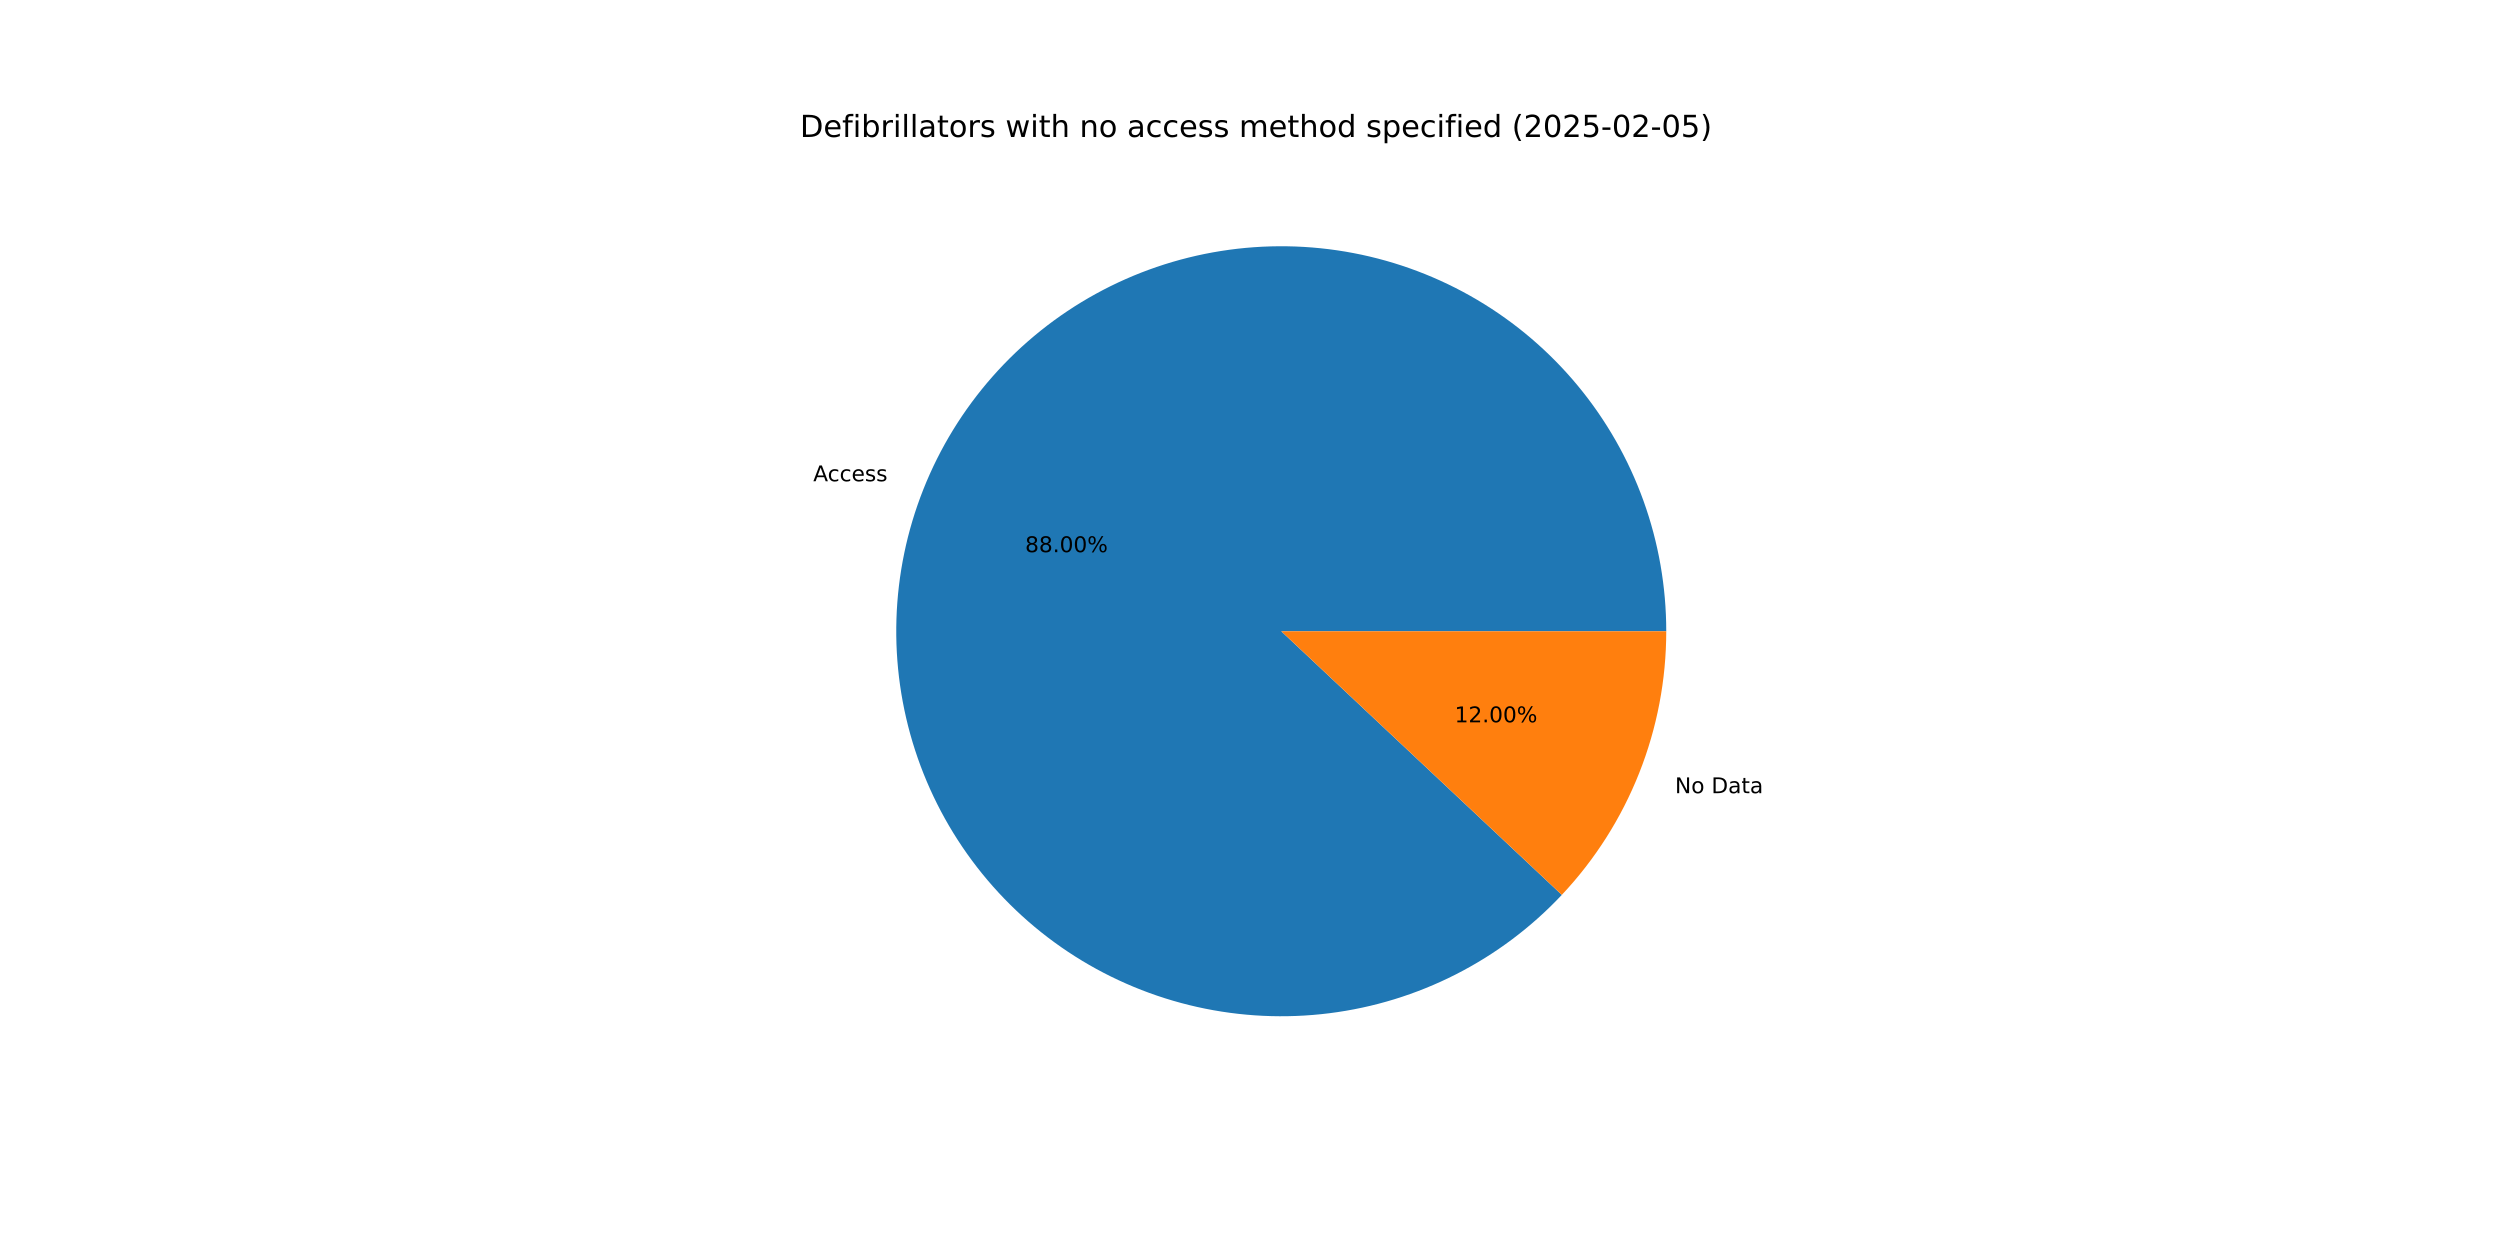
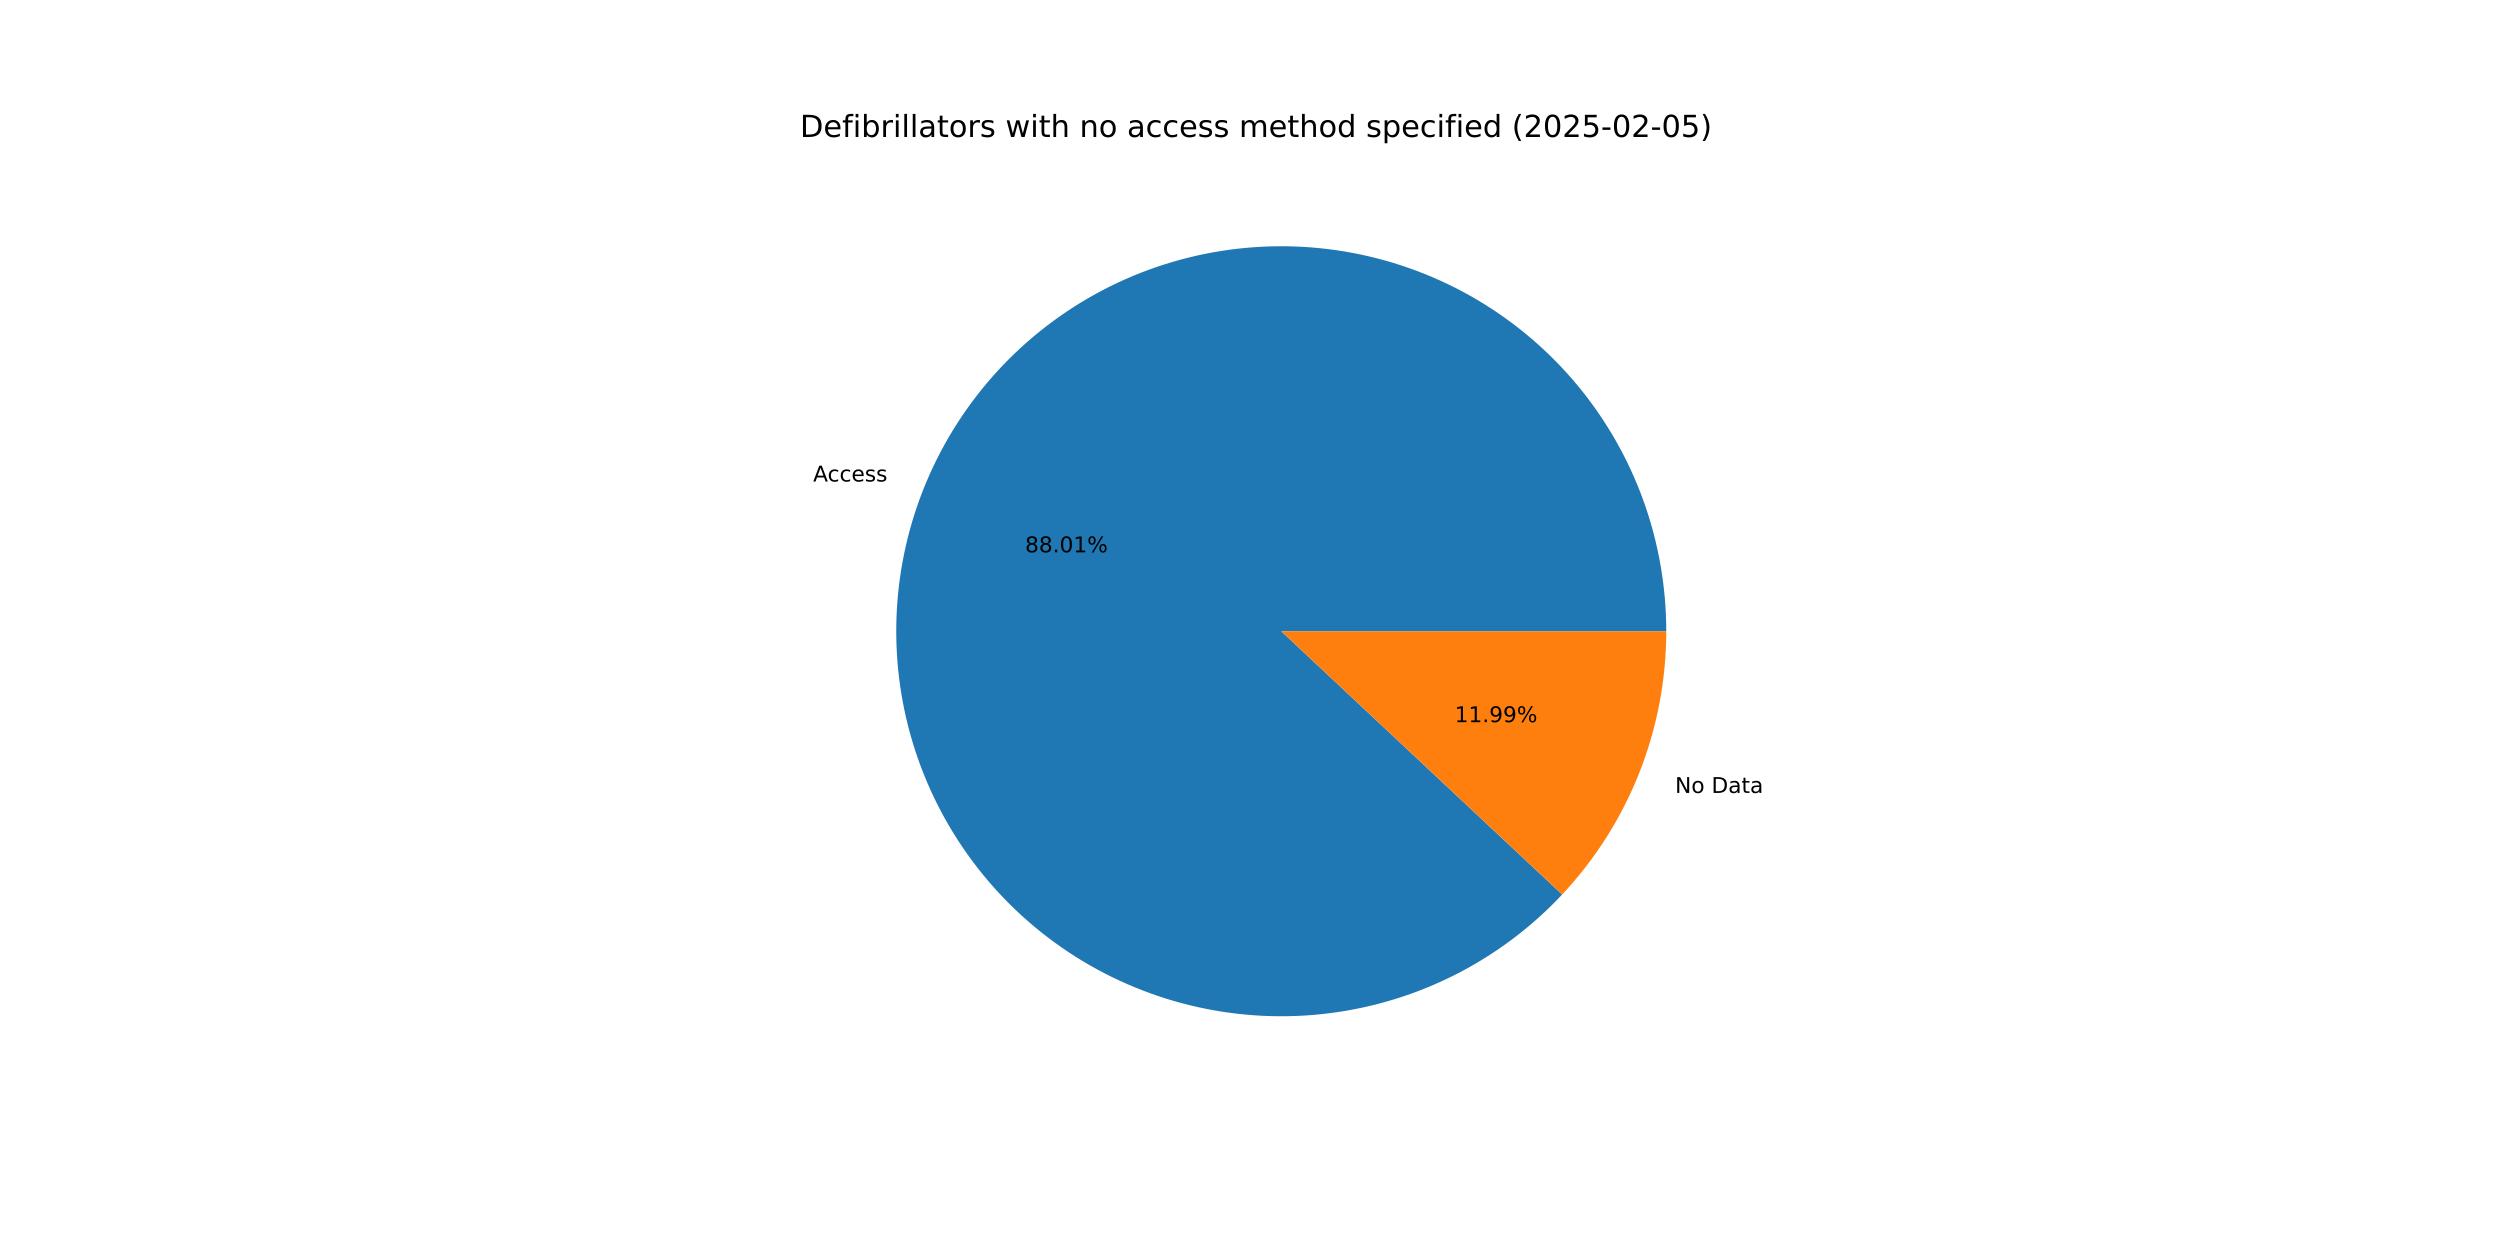
<svg xmlns="http://www.w3.org/2000/svg" xmlns:xlink="http://www.w3.org/1999/xlink" width="1152pt" height="576pt" viewBox="0 0 1152 576" version="1.1">
  <defs>
    <style type="text/css">*{stroke-linejoin: round; stroke-linecap: butt}</style>
  </defs>
  <g id="figure_1">
    <g id="patch_1">
      <path d="M 0 576  L 1152 576  L 1152 0  L 0 0  z " style="fill: #ffffff" />
    </g>
    <g id="axes_1">
      <g id="patch_2">
-         <path d="M 767.808 290.88  C 767.808 270.394 764.26 250.063 757.321 230.788  C 750.382 211.514 740.157 193.586 727.099 177.801  C 714.042 162.016 698.348 148.611 680.716 138.182  C 663.084 127.753 643.778 120.457 623.655 116.617  C 603.533 112.777 582.897 112.451 562.663 115.654  C 542.429 118.857 522.902 125.54 504.95 135.407  C 486.997 145.274 470.888 158.177 457.339 173.541  C 443.79 188.906 433.003 206.502 425.46 225.548  C 417.916 244.594 413.727 264.804 413.08 285.279  C 412.434 305.754 415.338 326.188 421.665 345.672  C 427.992 365.156 437.646 383.398 450.199 399.587  C 462.751 415.776 478.014 429.67 495.308 440.65  C 512.602 451.631 531.668 459.533 551.66 464.006  C 571.651 468.48 592.267 469.457 612.591 466.895  C 632.916 464.332 652.644 458.269 670.899 448.973  C 689.155 439.678 705.663 427.29 719.69 412.361  L 590.4 290.88  z " style="fill: #1f77b4" />
+         <path d="M 767.808 290.88  C 767.808 270.39 764.258 250.054 757.316 230.776  C 750.375 211.497 740.145 193.567 727.082 177.78  C 714.02 161.994 698.32 148.589 680.682 138.162  C 663.044 127.735 643.731 120.442 623.603 116.607  C 603.475 112.772 582.834 112.453 562.597 115.664  C 542.361 118.875 522.832 125.568 504.88 135.445  C 486.928 145.323 470.822 158.236 457.278 173.611  C 443.733 188.986 432.955 206.592 425.421 225.647  C 417.886 244.701 413.71 264.918 413.077 285.398  C 412.444 305.878 415.363 326.314 421.706 345.798  C 428.049 365.282 437.72 383.52 450.288 399.702  C 462.857 415.885 478.134 429.768 495.442 440.735  C 512.75 451.703 531.828 459.589 551.828 464.044  C 571.827 468.499 592.449 469.456 612.775 466.871  C 633.102 464.287 652.827 458.201 671.076 448.883  C 689.325 439.565 705.822 427.156 719.835 412.206  L 590.4 290.88  z " style="fill: #1f77b4" />
      </g>
      <g id="patch_3">
-         <path d="M 719.69 412.361  C 735.007 396.06 747.103 377.008 755.34 356.212  C 763.578 335.416 767.808 313.248 767.808 290.88  L 590.4 290.88  z " style="fill: #ff7f0e" />
+         <path d="M 719.835 412.206  C 735.108 395.913 747.168 376.881 755.379 356.113  C 763.591 335.345 767.808 313.212 767.808 290.88  L 590.4 290.88  z " style="fill: #ff7f0e" />
      </g>
      <g id="matplotlib.axis_1" />
      <g id="matplotlib.axis_2" />
      <g id="text_1">
-         <g transform="translate(374.7311 221.7745) scale(0.1 -0.1)">
+         <g transform="translate(374.6882 221.8828) scale(0.1 -0.1)">
          <defs>
            <path id="DejaVuSans-41" d="M 2188 4044  L 1331 1722  L 3047 1722  L 2188 4044  z M 1831 4666  L 2547 4666  L 4325 0  L 3669 0  L 3244 1197  L 1141 1197  L 716 0  L 50 0  L 1831 4666  z " transform="scale(0.015625)" />
            <path id="DejaVuSans-63" d="M 3122 3366  L 3122 2828  Q 2878 2963 2633 3030  Q 2388 3097 2138 3097  Q 1578 3097 1268 2742  Q 959 2388 959 1747  Q 959 1106 1268 751  Q 1578 397 2138 397  Q 2388 397 2633 464  Q 2878 531 3122 666  L 3122 134  Q 2881 22 2623 -34  Q 2366 -91 2075 -91  Q 1284 -91 818 406  Q 353 903 353 1747  Q 353 2603 823 3093  Q 1294 3584 2113 3584  Q 2378 3584 2631 3529  Q 2884 3475 3122 3366  z " transform="scale(0.015625)" />
            <path id="DejaVuSans-65" d="M 3597 1894  L 3597 1613  L 953 1613  Q 991 1019 1311 708  Q 1631 397 2203 397  Q 2534 397 2845 478  Q 3156 559 3463 722  L 3463 178  Q 3153 47 2828 -22  Q 2503 -91 2169 -91  Q 1331 -91 842 396  Q 353 884 353 1716  Q 353 2575 817 3079  Q 1281 3584 2069 3584  Q 2775 3584 3186 3129  Q 3597 2675 3597 1894  z M 3022 2063  Q 3016 2534 2758 2815  Q 2500 3097 2075 3097  Q 1594 3097 1305 2825  Q 1016 2553 972 2059  L 3022 2063  z " transform="scale(0.015625)" />
            <path id="DejaVuSans-73" d="M 2834 3397  L 2834 2853  Q 2591 2978 2328 3040  Q 2066 3103 1784 3103  Q 1356 3103 1142 2972  Q 928 2841 928 2578  Q 928 2378 1081 2264  Q 1234 2150 1697 2047  L 1894 2003  Q 2506 1872 2764 1633  Q 3022 1394 3022 966  Q 3022 478 2636 193  Q 2250 -91 1575 -91  Q 1294 -91 989 -36  Q 684 19 347 128  L 347 722  Q 666 556 975 473  Q 1284 391 1588 391  Q 1994 391 2212 530  Q 2431 669 2431 922  Q 2431 1156 2273 1281  Q 2116 1406 1581 1522  L 1381 1569  Q 847 1681 609 1914  Q 372 2147 372 2553  Q 372 3047 722 3315  Q 1072 3584 1716 3584  Q 2034 3584 2315 3537  Q 2597 3491 2834 3397  z " transform="scale(0.015625)" />
          </defs>
          <use xlink:href="#DejaVuSans-41" />
          <use xlink:href="#DejaVuSans-63" x="66.658" />
          <use xlink:href="#DejaVuSans-63" x="121.639" />
          <use xlink:href="#DejaVuSans-65" x="176.619" />
          <use xlink:href="#DejaVuSans-73" x="238.143" />
          <use xlink:href="#DejaVuSans-73" x="290.242" />
        </g>
      </g>
      <g id="text_2">
-         <g transform="translate(472.3709 254.4404) scale(0.1 -0.1)">
+         <g transform="translate(472.3475 254.4994) scale(0.1 -0.1)">
          <defs>
            <path id="DejaVuSans-38" d="M 2034 2216  Q 1584 2216 1326 1975  Q 1069 1734 1069 1313  Q 1069 891 1326 650  Q 1584 409 2034 409  Q 2484 409 2743 651  Q 3003 894 3003 1313  Q 3003 1734 2745 1975  Q 2488 2216 2034 2216  z M 1403 2484  Q 997 2584 770 2862  Q 544 3141 544 3541  Q 544 4100 942 4425  Q 1341 4750 2034 4750  Q 2731 4750 3128 4425  Q 3525 4100 3525 3541  Q 3525 3141 3298 2862  Q 3072 2584 2669 2484  Q 3125 2378 3379 2068  Q 3634 1759 3634 1313  Q 3634 634 3220 271  Q 2806 -91 2034 -91  Q 1263 -91 848 271  Q 434 634 434 1313  Q 434 1759 690 2068  Q 947 2378 1403 2484  z M 1172 3481  Q 1172 3119 1398 2916  Q 1625 2713 2034 2713  Q 2441 2713 2670 2916  Q 2900 3119 2900 3481  Q 2900 3844 2670 4047  Q 2441 4250 2034 4250  Q 1625 4250 1398 4047  Q 1172 3844 1172 3481  z " transform="scale(0.015625)" />
            <path id="DejaVuSans-2e" d="M 684 794  L 1344 794  L 1344 0  L 684 0  L 684 794  z " transform="scale(0.015625)" />
            <path id="DejaVuSans-30" d="M 2034 4250  Q 1547 4250 1301 3770  Q 1056 3291 1056 2328  Q 1056 1369 1301 889  Q 1547 409 2034 409  Q 2525 409 2770 889  Q 3016 1369 3016 2328  Q 3016 3291 2770 3770  Q 2525 4250 2034 4250  z M 2034 4750  Q 2819 4750 3233 4129  Q 3647 3509 3647 2328  Q 3647 1150 3233 529  Q 2819 -91 2034 -91  Q 1250 -91 836 529  Q 422 1150 422 2328  Q 422 3509 836 4129  Q 1250 4750 2034 4750  z " transform="scale(0.015625)" />
+             <path id="DejaVuSans-31" d="M 794 531  L 1825 531  L 1825 4091  L 703 3866  L 703 4441  L 1819 4666  L 2450 4666  L 2450 531  L 3481 531  L 3481 0  L 794 0  L 794 531  z " transform="scale(0.015625)" />
            <path id="DejaVuSans-25" d="M 4653 2053  Q 4381 2053 4226 1822  Q 4072 1591 4072 1178  Q 4072 772 4226 539  Q 4381 306 4653 306  Q 4919 306 5073 539  Q 5228 772 5228 1178  Q 5228 1588 5073 1820  Q 4919 2053 4653 2053  z M 4653 2450  Q 5147 2450 5437 2106  Q 5728 1763 5728 1178  Q 5728 594 5436 251  Q 5144 -91 4653 -91  Q 4153 -91 3862 251  Q 3572 594 3572 1178  Q 3572 1766 3864 2108  Q 4156 2450 4653 2450  z M 1428 4353  Q 1159 4353 1004 4120  Q 850 3888 850 3481  Q 850 3069 1003 2837  Q 1156 2606 1428 2606  Q 1700 2606 1854 2837  Q 2009 3069 2009 3481  Q 2009 3884 1853 4118  Q 1697 4353 1428 4353  z M 4250 4750  L 4750 4750  L 1831 -91  L 1331 -91  L 4250 4750  z M 1428 4750  Q 1922 4750 2215 4408  Q 2509 4066 2509 3481  Q 2509 2891 2217 2550  Q 1925 2209 1428 2209  Q 931 2209 642 2551  Q 353 2894 353 3481  Q 353 4063 643 4406  Q 934 4750 1428 4750  z " transform="scale(0.015625)" />
          </defs>
          <use xlink:href="#DejaVuSans-38" />
          <use xlink:href="#DejaVuSans-38" x="63.623" />
          <use xlink:href="#DejaVuSans-2e" x="127.246" />
          <use xlink:href="#DejaVuSans-30" x="159.033" />
-           <use xlink:href="#DejaVuSans-30" x="222.656" />
+           <use xlink:href="#DejaVuSans-31" x="222.656" />
          <use xlink:href="#DejaVuSans-25" x="286.279" />
        </g>
      </g>
      <g id="text_3">
-         <g transform="translate(771.8346 365.5042) scale(0.1 -0.1)">
+         <g transform="translate(771.8774 365.3959) scale(0.1 -0.1)">
          <defs>
            <path id="DejaVuSans-4e" d="M 628 4666  L 1478 4666  L 3547 763  L 3547 4666  L 4159 4666  L 4159 0  L 3309 0  L 1241 3903  L 1241 0  L 628 0  L 628 4666  z " transform="scale(0.015625)" />
            <path id="DejaVuSans-6f" d="M 1959 3097  Q 1497 3097 1228 2736  Q 959 2375 959 1747  Q 959 1119 1226 758  Q 1494 397 1959 397  Q 2419 397 2687 759  Q 2956 1122 2956 1747  Q 2956 2369 2687 2733  Q 2419 3097 1959 3097  z M 1959 3584  Q 2709 3584 3137 3096  Q 3566 2609 3566 1747  Q 3566 888 3137 398  Q 2709 -91 1959 -91  Q 1206 -91 779 398  Q 353 888 353 1747  Q 353 2609 779 3096  Q 1206 3584 1959 3584  z " transform="scale(0.015625)" />
            <path id="DejaVuSans-20" transform="scale(0.015625)" />
            <path id="DejaVuSans-44" d="M 1259 4147  L 1259 519  L 2022 519  Q 2988 519 3436 956  Q 3884 1394 3884 2338  Q 3884 3275 3436 3711  Q 2988 4147 2022 4147  L 1259 4147  z M 628 4666  L 1925 4666  Q 3281 4666 3915 4102  Q 4550 3538 4550 2338  Q 4550 1131 3912 565  Q 3275 0 1925 0  L 628 0  L 628 4666  z " transform="scale(0.015625)" />
            <path id="DejaVuSans-61" d="M 2194 1759  Q 1497 1759 1228 1600  Q 959 1441 959 1056  Q 959 750 1161 570  Q 1363 391 1709 391  Q 2188 391 2477 730  Q 2766 1069 2766 1631  L 2766 1759  L 2194 1759  z M 3341 1997  L 3341 0  L 2766 0  L 2766 531  Q 2569 213 2275 61  Q 1981 -91 1556 -91  Q 1019 -91 701 211  Q 384 513 384 1019  Q 384 1609 779 1909  Q 1175 2209 1959 2209  L 2766 2209  L 2766 2266  Q 2766 2663 2505 2880  Q 2244 3097 1772 3097  Q 1472 3097 1187 3025  Q 903 2953 641 2809  L 641 3341  Q 956 3463 1253 3523  Q 1550 3584 1831 3584  Q 2591 3584 2966 3190  Q 3341 2797 3341 1997  z " transform="scale(0.015625)" />
            <path id="DejaVuSans-74" d="M 1172 4494  L 1172 3500  L 2356 3500  L 2356 3053  L 1172 3053  L 1172 1153  Q 1172 725 1289 603  Q 1406 481 1766 481  L 2356 481  L 2356 0  L 1766 0  Q 1100 0 847 248  Q 594 497 594 1153  L 594 3053  L 172 3053  L 172 3500  L 594 3500  L 594 4494  L 1172 4494  z " transform="scale(0.015625)" />
          </defs>
          <use xlink:href="#DejaVuSans-4e" />
          <use xlink:href="#DejaVuSans-6f" x="74.805" />
          <use xlink:href="#DejaVuSans-20" x="135.986" />
          <use xlink:href="#DejaVuSans-44" x="167.773" />
          <use xlink:href="#DejaVuSans-61" x="244.775" />
          <use xlink:href="#DejaVuSans-74" x="306.055" />
          <use xlink:href="#DejaVuSans-61" x="345.264" />
        </g>
      </g>
      <g id="text_4">
-         <g transform="translate(670.2995 332.8384) scale(0.1 -0.1)">
+         <g transform="translate(670.3228 332.7793) scale(0.1 -0.1)">
          <defs>
-             <path id="DejaVuSans-31" d="M 794 531  L 1825 531  L 1825 4091  L 703 3866  L 703 4441  L 1819 4666  L 2450 4666  L 2450 531  L 3481 531  L 3481 0  L 794 0  L 794 531  z " transform="scale(0.015625)" />
-             <path id="DejaVuSans-32" d="M 1228 531  L 3431 531  L 3431 0  L 469 0  L 469 531  Q 828 903 1448 1529  Q 2069 2156 2228 2338  Q 2531 2678 2651 2914  Q 2772 3150 2772 3378  Q 2772 3750 2511 3984  Q 2250 4219 1831 4219  Q 1534 4219 1204 4116  Q 875 4013 500 3803  L 500 4441  Q 881 4594 1212 4672  Q 1544 4750 1819 4750  Q 2544 4750 2975 4387  Q 3406 4025 3406 3419  Q 3406 3131 3298 2873  Q 3191 2616 2906 2266  Q 2828 2175 2409 1742  Q 1991 1309 1228 531  z " transform="scale(0.015625)" />
+             <path id="DejaVuSans-39" d="M 703 97  L 703 672  Q 941 559 1184 500  Q 1428 441 1663 441  Q 2288 441 2617 861  Q 2947 1281 2994 2138  Q 2813 1869 2534 1725  Q 2256 1581 1919 1581  Q 1219 1581 811 2004  Q 403 2428 403 3163  Q 403 3881 828 4315  Q 1253 4750 1959 4750  Q 2769 4750 3195 4129  Q 3622 3509 3622 2328  Q 3622 1225 3098 567  Q 2575 -91 1691 -91  Q 1453 -91 1209 -44  Q 966 3 703 97  z M 1959 2075  Q 2384 2075 2632 2365  Q 2881 2656 2881 3163  Q 2881 3666 2632 3958  Q 2384 4250 1959 4250  Q 1534 4250 1286 3958  Q 1038 3666 1038 3163  Q 1038 2656 1286 2365  Q 1534 2075 1959 2075  z " transform="scale(0.015625)" />
          </defs>
          <use xlink:href="#DejaVuSans-31" />
-           <use xlink:href="#DejaVuSans-32" x="63.623" />
+           <use xlink:href="#DejaVuSans-31" x="63.623" />
          <use xlink:href="#DejaVuSans-2e" x="127.246" />
-           <use xlink:href="#DejaVuSans-30" x="159.033" />
-           <use xlink:href="#DejaVuSans-30" x="222.656" />
+           <use xlink:href="#DejaVuSans-39" x="159.033" />
+           <use xlink:href="#DejaVuSans-39" x="222.656" />
          <use xlink:href="#DejaVuSans-25" x="286.279" />
        </g>
      </g>
      <g id="text_5">
        <g transform="translate(368.64 63.12) scale(0.14 -0.14)">
          <defs>
            <path id="DejaVuSans-66" d="M 2375 4863  L 2375 4384  L 1825 4384  Q 1516 4384 1395 4259  Q 1275 4134 1275 3809  L 1275 3500  L 2222 3500  L 2222 3053  L 1275 3053  L 1275 0  L 697 0  L 697 3053  L 147 3053  L 147 3500  L 697 3500  L 697 3744  Q 697 4328 969 4595  Q 1241 4863 1831 4863  L 2375 4863  z " transform="scale(0.015625)" />
            <path id="DejaVuSans-69" d="M 603 3500  L 1178 3500  L 1178 0  L 603 0  L 603 3500  z M 603 4863  L 1178 4863  L 1178 4134  L 603 4134  L 603 4863  z " transform="scale(0.015625)" />
            <path id="DejaVuSans-62" d="M 3116 1747  Q 3116 2381 2855 2742  Q 2594 3103 2138 3103  Q 1681 3103 1420 2742  Q 1159 2381 1159 1747  Q 1159 1113 1420 752  Q 1681 391 2138 391  Q 2594 391 2855 752  Q 3116 1113 3116 1747  z M 1159 2969  Q 1341 3281 1617 3432  Q 1894 3584 2278 3584  Q 2916 3584 3314 3078  Q 3713 2572 3713 1747  Q 3713 922 3314 415  Q 2916 -91 2278 -91  Q 1894 -91 1617 61  Q 1341 213 1159 525  L 1159 0  L 581 0  L 581 4863  L 1159 4863  L 1159 2969  z " transform="scale(0.015625)" />
            <path id="DejaVuSans-72" d="M 2631 2963  Q 2534 3019 2420 3045  Q 2306 3072 2169 3072  Q 1681 3072 1420 2755  Q 1159 2438 1159 1844  L 1159 0  L 581 0  L 581 3500  L 1159 3500  L 1159 2956  Q 1341 3275 1631 3429  Q 1922 3584 2338 3584  Q 2397 3584 2469 3576  Q 2541 3569 2628 3553  L 2631 2963  z " transform="scale(0.015625)" />
            <path id="DejaVuSans-6c" d="M 603 4863  L 1178 4863  L 1178 0  L 603 0  L 603 4863  z " transform="scale(0.015625)" />
            <path id="DejaVuSans-77" d="M 269 3500  L 844 3500  L 1563 769  L 2278 3500  L 2956 3500  L 3675 769  L 4391 3500  L 4966 3500  L 4050 0  L 3372 0  L 2619 2869  L 1863 0  L 1184 0  L 269 3500  z " transform="scale(0.015625)" />
            <path id="DejaVuSans-68" d="M 3513 2113  L 3513 0  L 2938 0  L 2938 2094  Q 2938 2591 2744 2837  Q 2550 3084 2163 3084  Q 1697 3084 1428 2787  Q 1159 2491 1159 1978  L 1159 0  L 581 0  L 581 4863  L 1159 4863  L 1159 2956  Q 1366 3272 1645 3428  Q 1925 3584 2291 3584  Q 2894 3584 3203 3211  Q 3513 2838 3513 2113  z " transform="scale(0.015625)" />
            <path id="DejaVuSans-6e" d="M 3513 2113  L 3513 0  L 2938 0  L 2938 2094  Q 2938 2591 2744 2837  Q 2550 3084 2163 3084  Q 1697 3084 1428 2787  Q 1159 2491 1159 1978  L 1159 0  L 581 0  L 581 3500  L 1159 3500  L 1159 2956  Q 1366 3272 1645 3428  Q 1925 3584 2291 3584  Q 2894 3584 3203 3211  Q 3513 2838 3513 2113  z " transform="scale(0.015625)" />
            <path id="DejaVuSans-6d" d="M 3328 2828  Q 3544 3216 3844 3400  Q 4144 3584 4550 3584  Q 5097 3584 5394 3201  Q 5691 2819 5691 2113  L 5691 0  L 5113 0  L 5113 2094  Q 5113 2597 4934 2840  Q 4756 3084 4391 3084  Q 3944 3084 3684 2787  Q 3425 2491 3425 1978  L 3425 0  L 2847 0  L 2847 2094  Q 2847 2600 2669 2842  Q 2491 3084 2119 3084  Q 1678 3084 1418 2786  Q 1159 2488 1159 1978  L 1159 0  L 581 0  L 581 3500  L 1159 3500  L 1159 2956  Q 1356 3278 1631 3431  Q 1906 3584 2284 3584  Q 2666 3584 2933 3390  Q 3200 3197 3328 2828  z " transform="scale(0.015625)" />
            <path id="DejaVuSans-64" d="M 2906 2969  L 2906 4863  L 3481 4863  L 3481 0  L 2906 0  L 2906 525  Q 2725 213 2448 61  Q 2172 -91 1784 -91  Q 1150 -91 751 415  Q 353 922 353 1747  Q 353 2572 751 3078  Q 1150 3584 1784 3584  Q 2172 3584 2448 3432  Q 2725 3281 2906 2969  z M 947 1747  Q 947 1113 1208 752  Q 1469 391 1925 391  Q 2381 391 2643 752  Q 2906 1113 2906 1747  Q 2906 2381 2643 2742  Q 2381 3103 1925 3103  Q 1469 3103 1208 2742  Q 947 2381 947 1747  z " transform="scale(0.015625)" />
            <path id="DejaVuSans-70" d="M 1159 525  L 1159 -1331  L 581 -1331  L 581 3500  L 1159 3500  L 1159 2969  Q 1341 3281 1617 3432  Q 1894 3584 2278 3584  Q 2916 3584 3314 3078  Q 3713 2572 3713 1747  Q 3713 922 3314 415  Q 2916 -91 2278 -91  Q 1894 -91 1617 61  Q 1341 213 1159 525  z M 3116 1747  Q 3116 2381 2855 2742  Q 2594 3103 2138 3103  Q 1681 3103 1420 2742  Q 1159 2381 1159 1747  Q 1159 1113 1420 752  Q 1681 391 2138 391  Q 2594 391 2855 752  Q 3116 1113 3116 1747  z " transform="scale(0.015625)" />
            <path id="DejaVuSans-28" d="M 1984 4856  Q 1566 4138 1362 3434  Q 1159 2731 1159 2009  Q 1159 1288 1364 580  Q 1569 -128 1984 -844  L 1484 -844  Q 1016 -109 783 600  Q 550 1309 550 2009  Q 550 2706 781 3412  Q 1013 4119 1484 4856  L 1984 4856  z " transform="scale(0.015625)" />
+             <path id="DejaVuSans-32" d="M 1228 531  L 3431 531  L 3431 0  L 469 0  L 469 531  Q 828 903 1448 1529  Q 2069 2156 2228 2338  Q 2531 2678 2651 2914  Q 2772 3150 2772 3378  Q 2772 3750 2511 3984  Q 2250 4219 1831 4219  Q 1534 4219 1204 4116  Q 875 4013 500 3803  L 500 4441  Q 881 4594 1212 4672  Q 1544 4750 1819 4750  Q 2544 4750 2975 4387  Q 3406 4025 3406 3419  Q 3406 3131 3298 2873  Q 3191 2616 2906 2266  Q 2828 2175 2409 1742  Q 1991 1309 1228 531  z " transform="scale(0.015625)" />
            <path id="DejaVuSans-35" d="M 691 4666  L 3169 4666  L 3169 4134  L 1269 4134  L 1269 2991  Q 1406 3038 1543 3061  Q 1681 3084 1819 3084  Q 2600 3084 3056 2656  Q 3513 2228 3513 1497  Q 3513 744 3044 326  Q 2575 -91 1722 -91  Q 1428 -91 1123 -41  Q 819 9 494 109  L 494 744  Q 775 591 1075 516  Q 1375 441 1709 441  Q 2250 441 2565 725  Q 2881 1009 2881 1497  Q 2881 1984 2565 2268  Q 2250 2553 1709 2553  Q 1456 2553 1204 2497  Q 953 2441 691 2322  L 691 4666  z " transform="scale(0.015625)" />
            <path id="DejaVuSans-2d" d="M 313 2009  L 1997 2009  L 1997 1497  L 313 1497  L 313 2009  z " transform="scale(0.015625)" />
            <path id="DejaVuSans-29" d="M 513 4856  L 1013 4856  Q 1481 4119 1714 3412  Q 1947 2706 1947 2009  Q 1947 1309 1714 600  Q 1481 -109 1013 -844  L 513 -844  Q 928 -128 1133 580  Q 1338 1288 1338 2009  Q 1338 2731 1133 3434  Q 928 4138 513 4856  z " transform="scale(0.015625)" />
          </defs>
          <use xlink:href="#DejaVuSans-44" />
          <use xlink:href="#DejaVuSans-65" x="77.002" />
          <use xlink:href="#DejaVuSans-66" x="138.525" />
          <use xlink:href="#DejaVuSans-69" x="173.73" />
          <use xlink:href="#DejaVuSans-62" x="201.514" />
          <use xlink:href="#DejaVuSans-72" x="264.99" />
          <use xlink:href="#DejaVuSans-69" x="306.104" />
          <use xlink:href="#DejaVuSans-6c" x="333.887" />
          <use xlink:href="#DejaVuSans-6c" x="361.67" />
          <use xlink:href="#DejaVuSans-61" x="389.453" />
          <use xlink:href="#DejaVuSans-74" x="450.732" />
          <use xlink:href="#DejaVuSans-6f" x="489.941" />
          <use xlink:href="#DejaVuSans-72" x="551.123" />
          <use xlink:href="#DejaVuSans-73" x="592.236" />
          <use xlink:href="#DejaVuSans-20" x="644.336" />
          <use xlink:href="#DejaVuSans-77" x="676.123" />
          <use xlink:href="#DejaVuSans-69" x="757.91" />
          <use xlink:href="#DejaVuSans-74" x="785.693" />
          <use xlink:href="#DejaVuSans-68" x="824.902" />
          <use xlink:href="#DejaVuSans-20" x="888.281" />
          <use xlink:href="#DejaVuSans-6e" x="920.068" />
          <use xlink:href="#DejaVuSans-6f" x="983.447" />
          <use xlink:href="#DejaVuSans-20" x="1044.629" />
          <use xlink:href="#DejaVuSans-61" x="1076.416" />
          <use xlink:href="#DejaVuSans-63" x="1137.695" />
          <use xlink:href="#DejaVuSans-63" x="1192.676" />
          <use xlink:href="#DejaVuSans-65" x="1247.656" />
          <use xlink:href="#DejaVuSans-73" x="1309.18" />
          <use xlink:href="#DejaVuSans-73" x="1361.279" />
          <use xlink:href="#DejaVuSans-20" x="1413.379" />
          <use xlink:href="#DejaVuSans-6d" x="1445.166" />
          <use xlink:href="#DejaVuSans-65" x="1542.578" />
          <use xlink:href="#DejaVuSans-74" x="1604.102" />
          <use xlink:href="#DejaVuSans-68" x="1643.311" />
          <use xlink:href="#DejaVuSans-6f" x="1706.689" />
          <use xlink:href="#DejaVuSans-64" x="1767.871" />
          <use xlink:href="#DejaVuSans-20" x="1831.348" />
          <use xlink:href="#DejaVuSans-73" x="1863.135" />
          <use xlink:href="#DejaVuSans-70" x="1915.234" />
          <use xlink:href="#DejaVuSans-65" x="1978.711" />
          <use xlink:href="#DejaVuSans-63" x="2040.234" />
          <use xlink:href="#DejaVuSans-69" x="2095.215" />
          <use xlink:href="#DejaVuSans-66" x="2122.998" />
          <use xlink:href="#DejaVuSans-69" x="2158.203" />
          <use xlink:href="#DejaVuSans-65" x="2185.986" />
          <use xlink:href="#DejaVuSans-64" x="2247.51" />
          <use xlink:href="#DejaVuSans-20" x="2310.986" />
          <use xlink:href="#DejaVuSans-28" x="2342.773" />
          <use xlink:href="#DejaVuSans-32" x="2381.787" />
          <use xlink:href="#DejaVuSans-30" x="2445.41" />
          <use xlink:href="#DejaVuSans-32" x="2509.033" />
          <use xlink:href="#DejaVuSans-35" x="2572.656" />
          <use xlink:href="#DejaVuSans-2d" x="2636.279" />
          <use xlink:href="#DejaVuSans-30" x="2672.363" />
          <use xlink:href="#DejaVuSans-32" x="2735.986" />
          <use xlink:href="#DejaVuSans-2d" x="2799.609" />
          <use xlink:href="#DejaVuSans-30" x="2835.693" />
          <use xlink:href="#DejaVuSans-35" x="2899.316" />
          <use xlink:href="#DejaVuSans-29" x="2962.939" />
        </g>
      </g>
    </g>
  </g>
</svg>
